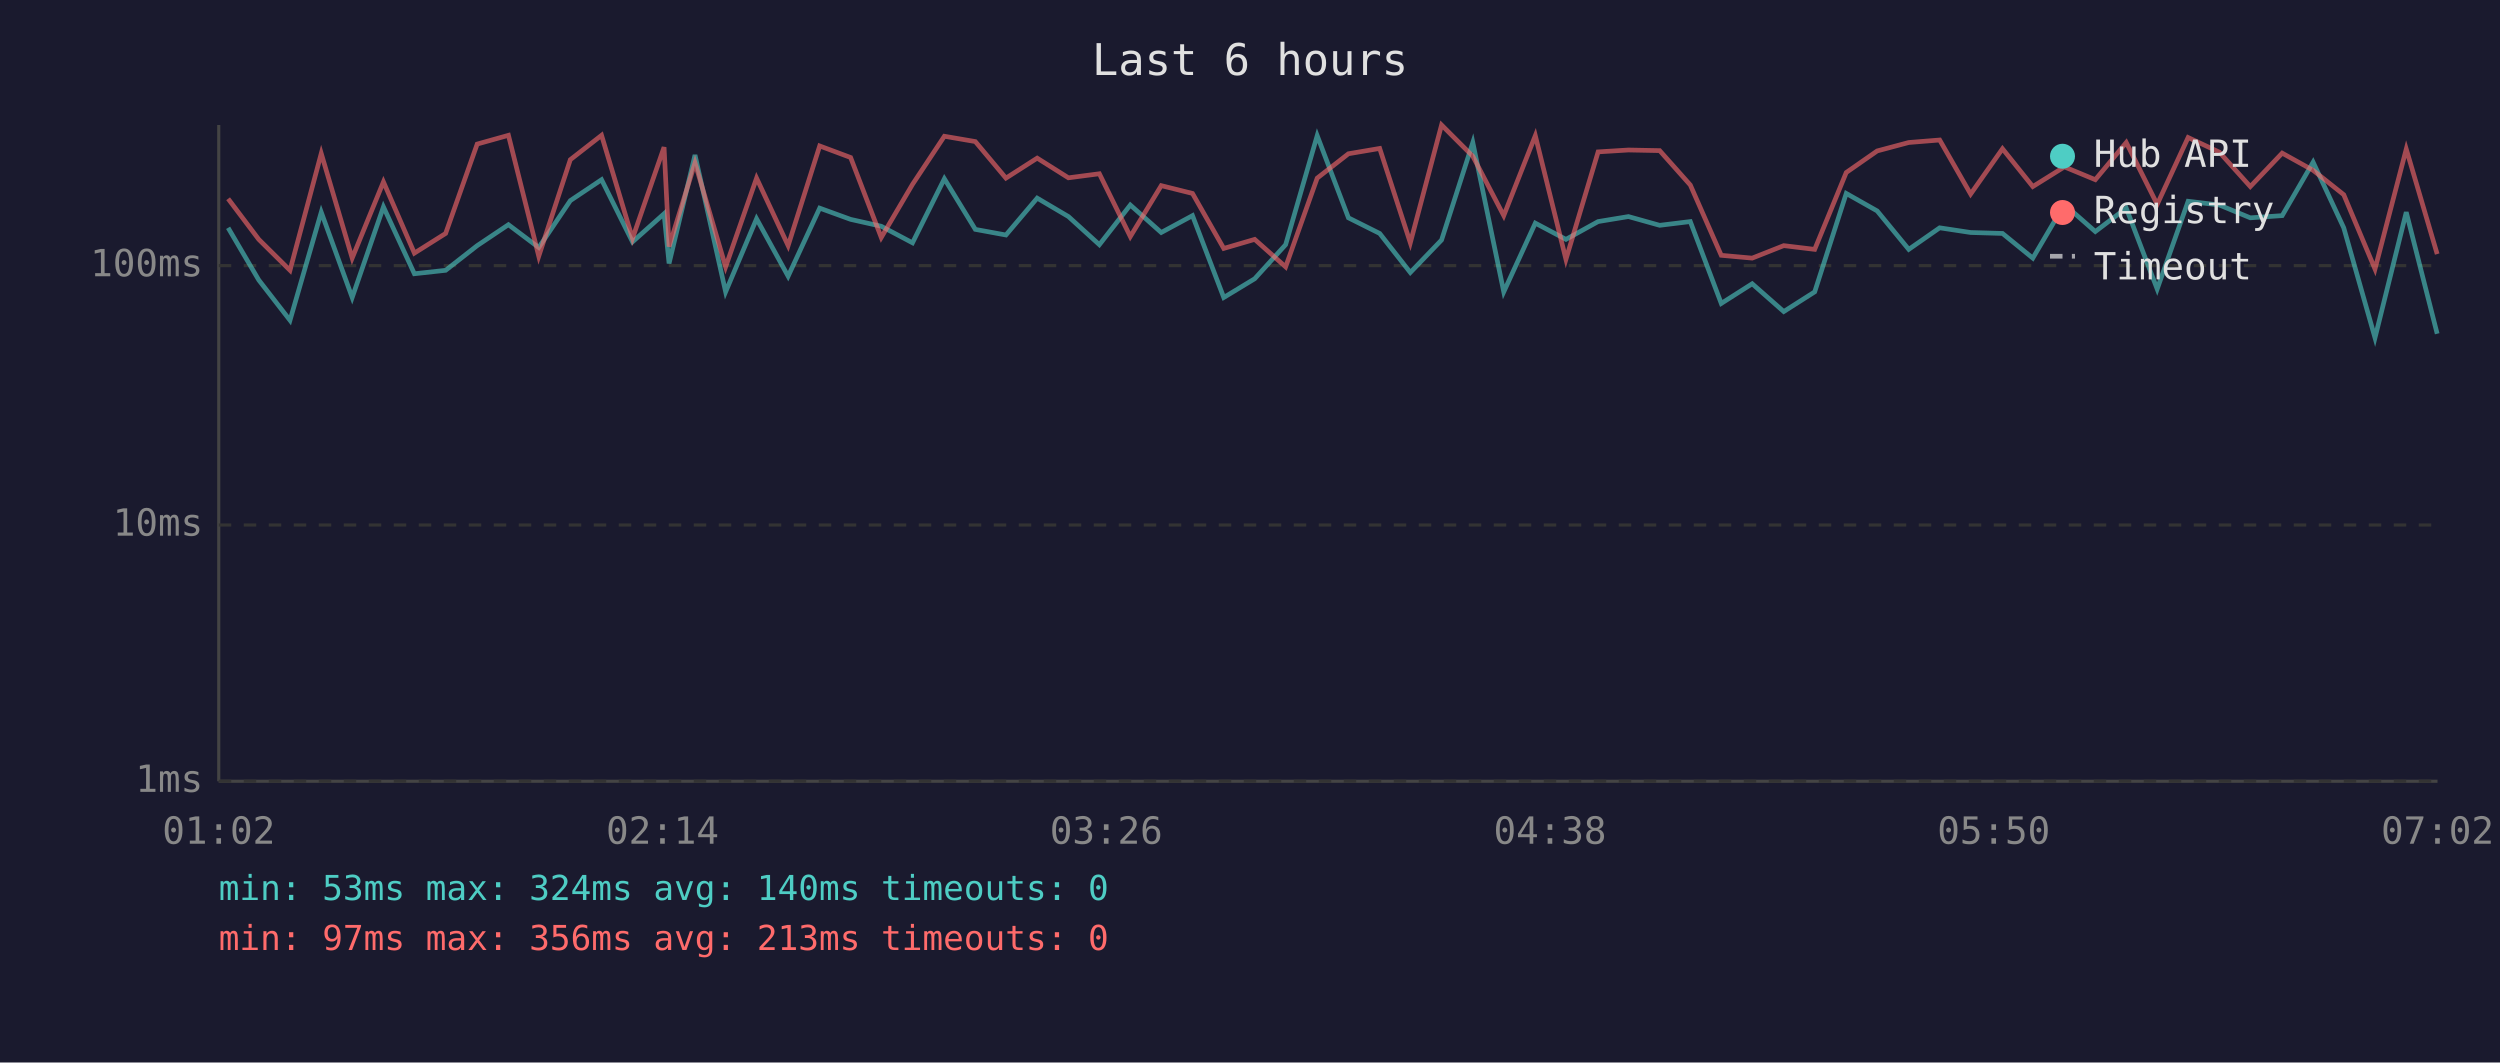
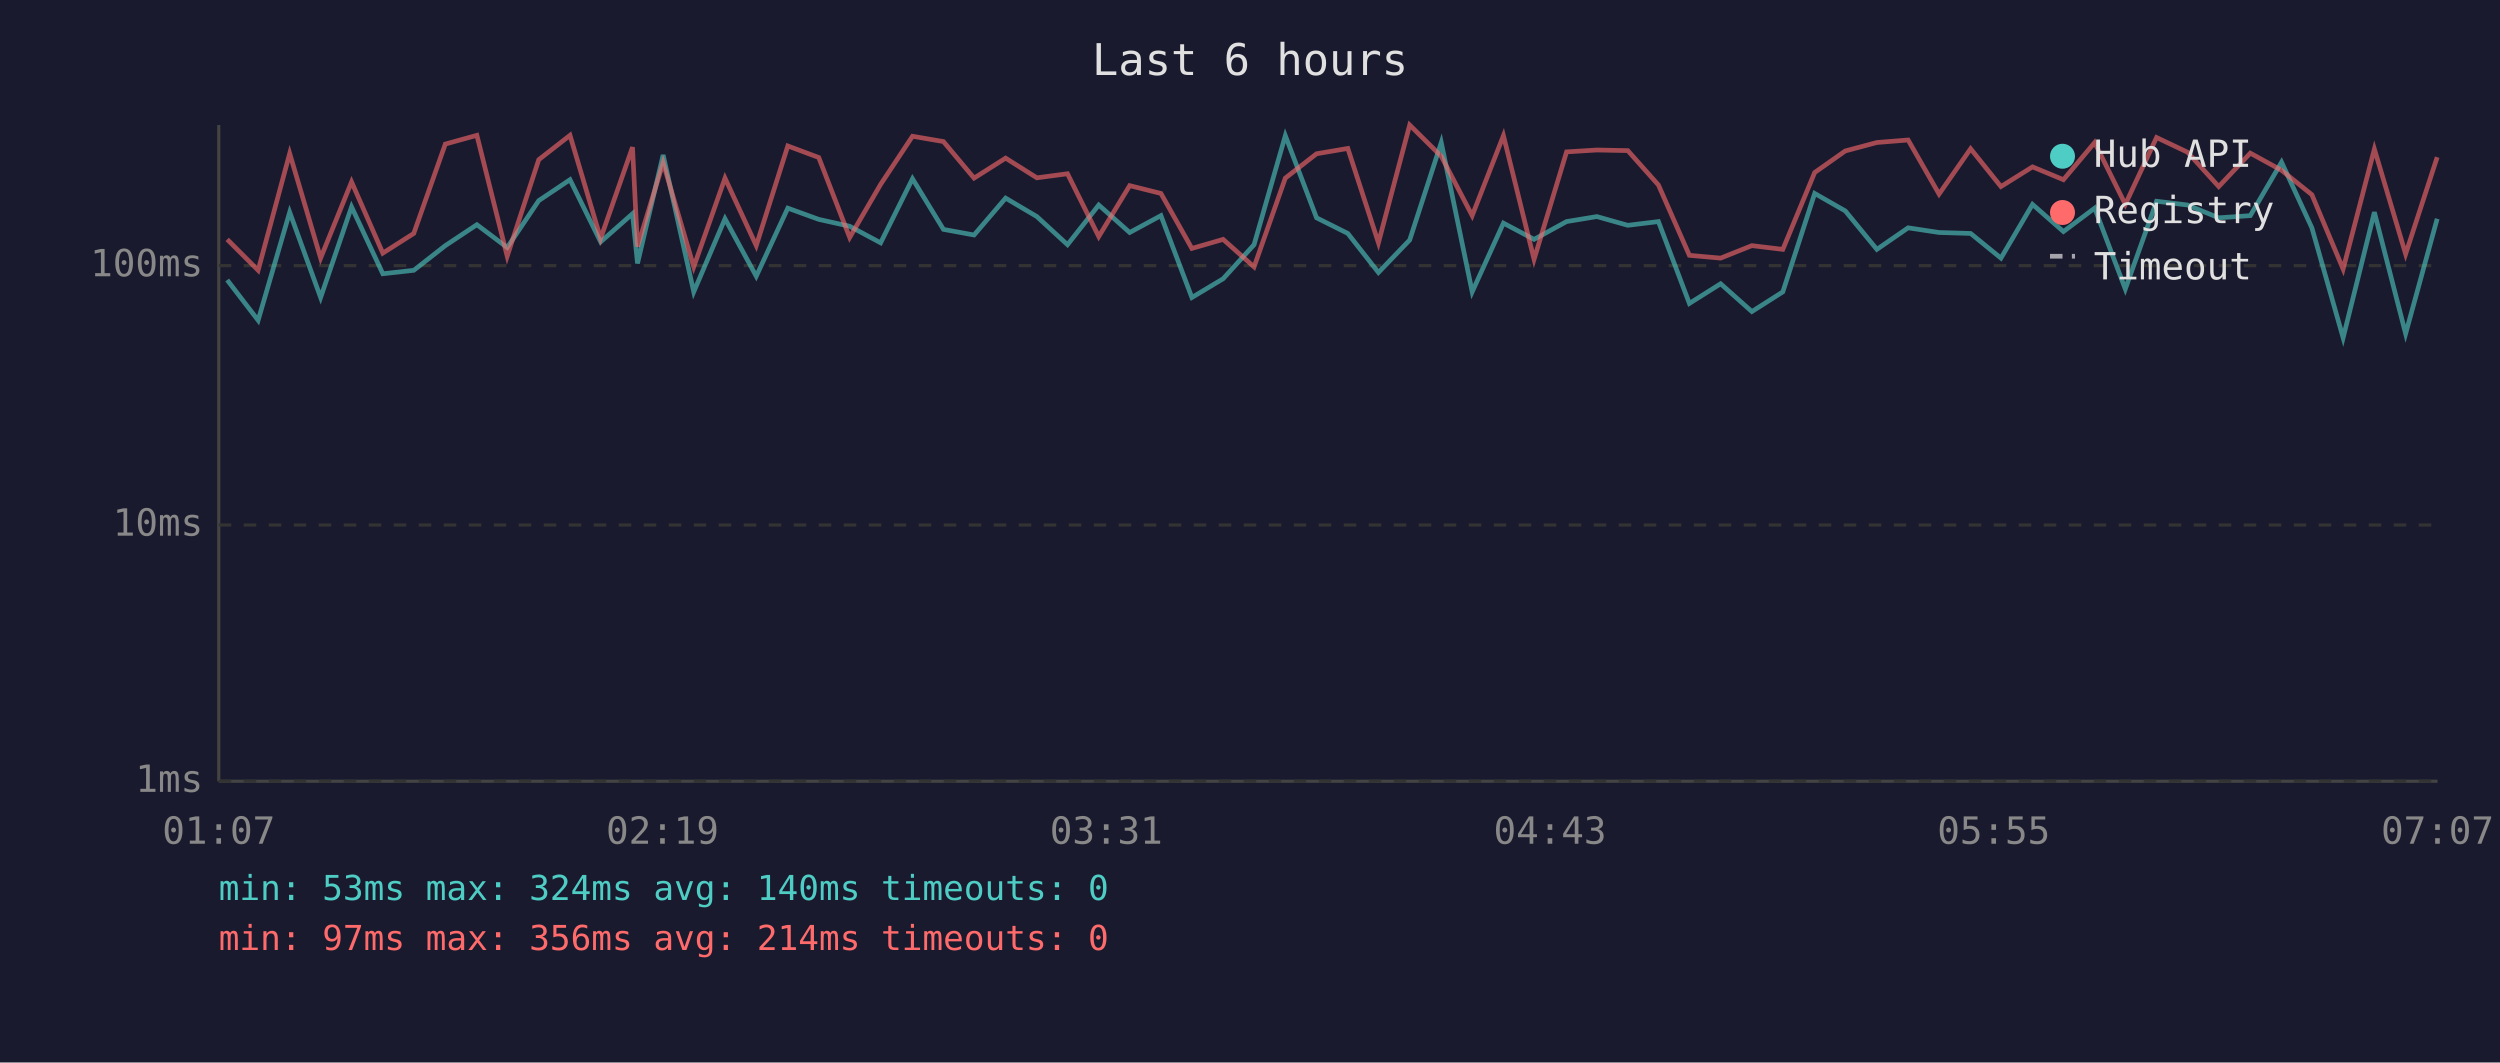
<svg xmlns="http://www.w3.org/2000/svg" viewBox="0 0 800 340" font-family="monospace" font-size="12">
  <rect width="800" height="340" fill="#1a1a2e" />
  <text x="400" y="24" fill="#e0e0e0" font-size="14" text-anchor="middle">Last 6 hours</text>
  <line x1="70" y1="40" x2="70" y2="250" stroke="#444" stroke-width="1" />
  <line x1="70" y1="250" x2="780" y2="250" stroke="#444" stroke-width="1" />
  <line x1="70" y1="250" x2="780" y2="250" stroke="#333" stroke-width="1" stroke-dasharray="4" />
  <text x="65" y="250" fill="#888" text-anchor="end" dominant-baseline="middle">1ms</text>
  <line x1="70" y1="168" x2="780" y2="168" stroke="#333" stroke-width="1" stroke-dasharray="4" />
  <text x="65" y="168" fill="#888" text-anchor="end" dominant-baseline="middle">10ms</text>
  <line x1="70" y1="85" x2="780" y2="85" stroke="#333" stroke-width="1" stroke-dasharray="4" />
  <text x="65" y="85" fill="#888" text-anchor="end" dominant-baseline="middle">100ms</text>
-   <text x="70" y="270" fill="#888" text-anchor="middle">01:02</text>
-   <text x="212" y="270" fill="#888" text-anchor="middle">02:14</text>
-   <text x="354" y="270" fill="#888" text-anchor="middle">03:26</text>
-   <text x="496" y="270" fill="#888" text-anchor="middle">04:38</text>
-   <text x="638" y="270" fill="#888" text-anchor="middle">05:50</text>
-   <text x="780" y="270" fill="#888" text-anchor="middle">07:02</text>
-   <polyline points="73.0,72.9 82.8,89.6 92.8,102.5 102.8,67.9 112.7,95.2 122.7,66.2 132.6,87.6 142.6,86.5 152.7,78.6 162.7,71.9 172.4,79.2 182.5,64.2 192.5,57.5 202.4,77.4 212.5,68.4 214.1,84.3 222.4,49.6 232.2,93.4 242.1,70.0 252.2,88.4 262.3,66.6 272.2,70.2 282.0,72.4 292.0,77.7 302.2,57.2 312.1,73.4 321.9,75.2 331.9,63.4 341.9,69.3 351.8,78.3 361.7,65.6 371.6,74.4 381.6,69.0 391.6,95.2 401.5,89.2 411.4,78.3 421.5,43.4 431.5,69.7 441.5,74.7 451.3,87.2 461.3,76.8 471.3,45.6 481.2,93.4 491.3,71.4 501.1,76.6 511.4,70.9 521.1,69.3 531.1,72.1 540.9,70.9 550.8,97.1 560.7,90.8 570.8,99.7 580.7,93.4 590.8,61.9 600.7,67.5 610.8,79.8 620.7,72.9 630.6,74.4 640.8,74.7 650.5,82.6 660.6,65.4 670.5,74.1 680.4,66.6 690.3,92.5 700.2,64.4 710.2,65.6 720.1,69.7 730.3,69.0 740.2,51.9 750.0,72.9 760.0,108.1 770.0,67.9 779.9,106.8" fill="none" stroke="#4ecdc4" stroke-width="1.5" opacity="0.6" />
-   <polyline points="73.0,63.6 82.8,76.6 92.8,86.5 102.8,49.1 112.7,82.6 122.7,58.2 132.6,81.0 142.6,74.7 152.7,46.1 162.7,43.3 172.4,82.0 182.5,51.1 192.5,43.3 202.4,76.3 212.5,47.1 214.1,78.9 222.4,52.1 232.2,85.4 242.1,57.0 252.2,78.6 262.3,46.7 272.2,50.4 282.0,76.0 292.0,59.0 302.2,43.6 312.1,45.3 321.9,57.0 331.9,50.6 341.9,56.9 351.8,55.6 361.7,75.7 371.6,59.4 381.6,61.9 391.6,79.5 401.5,76.6 411.4,85.4 421.5,57.0 431.5,49.2 441.5,47.5 451.3,77.7 461.3,40.0 471.3,50.0 481.2,69.0 491.3,43.4 501.1,83.0 511.4,48.6 521.1,48.0 531.1,48.2 540.9,59.2 550.8,81.7 560.7,82.6 570.8,78.6 580.7,79.8 590.8,55.2 600.7,48.3 610.8,45.6 620.7,44.8 630.6,62.1 640.8,47.6 650.5,59.7 660.6,53.4 670.5,57.5 680.4,45.6 690.3,65.4 700.2,44.0 710.2,48.7 720.1,59.7 730.3,49.0 740.2,54.5 750.0,62.3 760.0,86.1 770.0,47.7 779.9,81.3" fill="none" stroke="#ff6b6b" stroke-width="1.5" opacity="0.6" />
+   <text x="70" y="270" fill="#888" text-anchor="middle">01:07</text>
+   <text x="212" y="270" fill="#888" text-anchor="middle">02:19</text>
+   <text x="354" y="270" fill="#888" text-anchor="middle">03:31</text>
+   <text x="496" y="270" fill="#888" text-anchor="middle">04:43</text>
+   <text x="638" y="270" fill="#888" text-anchor="middle">05:55</text>
+   <text x="780" y="270" fill="#888" text-anchor="middle">07:07</text>
+   <polyline points="72.7,89.6 82.6,102.5 92.7,67.9 102.6,95.2 112.5,66.2 122.5,87.6 132.4,86.5 142.5,78.6 152.6,71.9 162.3,79.2 172.4,64.2 182.4,57.5 192.2,77.4 202.4,68.4 204.0,84.3 212.2,49.6 222.0,93.4 232.0,70.0 242.0,88.4 252.1,66.6 262.0,70.2 271.9,72.4 281.8,77.7 292.0,57.2 301.9,73.4 311.7,75.2 321.8,63.4 331.8,69.3 341.6,78.3 351.6,65.6 361.5,74.4 371.5,69.0 381.4,95.2 391.4,89.2 401.3,78.3 411.3,43.4 421.3,69.7 431.3,74.7 441.1,87.2 451.1,76.8 461.2,45.6 471.1,93.4 481.1,71.4 490.9,76.6 501.3,70.9 511.0,69.3 520.9,72.1 530.7,70.9 540.6,97.1 550.6,90.8 560.6,99.7 570.5,93.4 580.7,61.9 590.5,67.5 600.6,79.8 610.6,72.9 620.5,74.4 630.6,74.7 640.3,82.6 650.4,65.4 660.3,74.1 670.3,66.6 680.1,92.5 690.1,64.4 700.0,65.6 710.0,69.7 720.1,69.0 730.1,51.9 739.8,72.9 749.8,108.1 759.8,67.9 769.8,106.8 779.9,70.0" fill="none" stroke="#4ecdc4" stroke-width="1.5" opacity="0.6" />
+   <polyline points="72.7,76.6 82.6,86.5 92.7,49.1 102.6,82.6 112.5,58.2 122.5,81.0 132.4,74.7 142.5,46.1 152.6,43.3 162.3,82.0 172.4,51.1 182.4,43.3 192.2,76.3 202.4,47.1 204.0,78.9 212.2,52.1 222.0,85.4 232.0,57.0 242.0,78.6 252.1,46.7 262.0,50.4 271.9,76.0 281.8,59.0 292.0,43.6 301.9,45.3 311.7,57.0 321.8,50.6 331.8,56.9 341.6,55.6 351.6,75.7 361.5,59.4 371.5,61.9 381.4,79.5 391.4,76.6 401.3,85.4 411.3,57.0 421.3,49.2 431.3,47.5 441.1,77.7 451.1,40.0 461.2,50.0 471.1,69.0 481.1,43.4 490.9,83.0 501.3,48.6 511.0,48.0 520.9,48.2 530.7,59.2 540.6,81.7 550.6,82.6 560.6,78.6 570.5,79.8 580.7,55.2 590.5,48.3 600.6,45.6 610.6,44.8 620.5,62.1 630.6,47.6 640.3,59.7 650.4,53.4 660.3,57.5 670.3,45.6 680.1,65.4 690.1,44.0 700.0,48.7 710.0,59.7 720.1,49.0 730.1,54.5 739.8,62.3 749.8,86.1 759.8,47.7 769.8,81.3 779.9,50.3" fill="none" stroke="#ff6b6b" stroke-width="1.5" opacity="0.6" />
  <circle cx="660" cy="50" r="4" fill="#4ecdc4" />
  <text x="670" y="50" fill="#e0e0e0" dominant-baseline="middle">Hub API</text>
  <circle cx="660" cy="68" r="4" fill="#ff6b6b" />
  <text x="670" y="68" fill="#e0e0e0" dominant-baseline="middle">Registry</text>
  <line x1="656" y1="82" x2="664" y2="82" stroke="#e0e0e0" stroke-width="1.5" stroke-dasharray="4,3" opacity="0.7" />
  <text x="670" y="86" fill="#e0e0e0" dominant-baseline="middle">Timeout</text>
  <text x="70" y="288" fill="#4ecdc4" font-size="11">min: 53ms  max: 324ms  avg: 140ms  timeouts: 0</text>
-   <text x="70" y="304" fill="#ff6b6b" font-size="11">min: 97ms  max: 356ms  avg: 213ms  timeouts: 0</text>
+   <text x="70" y="304" fill="#ff6b6b" font-size="11">min: 97ms  max: 356ms  avg: 214ms  timeouts: 0</text>
</svg>
